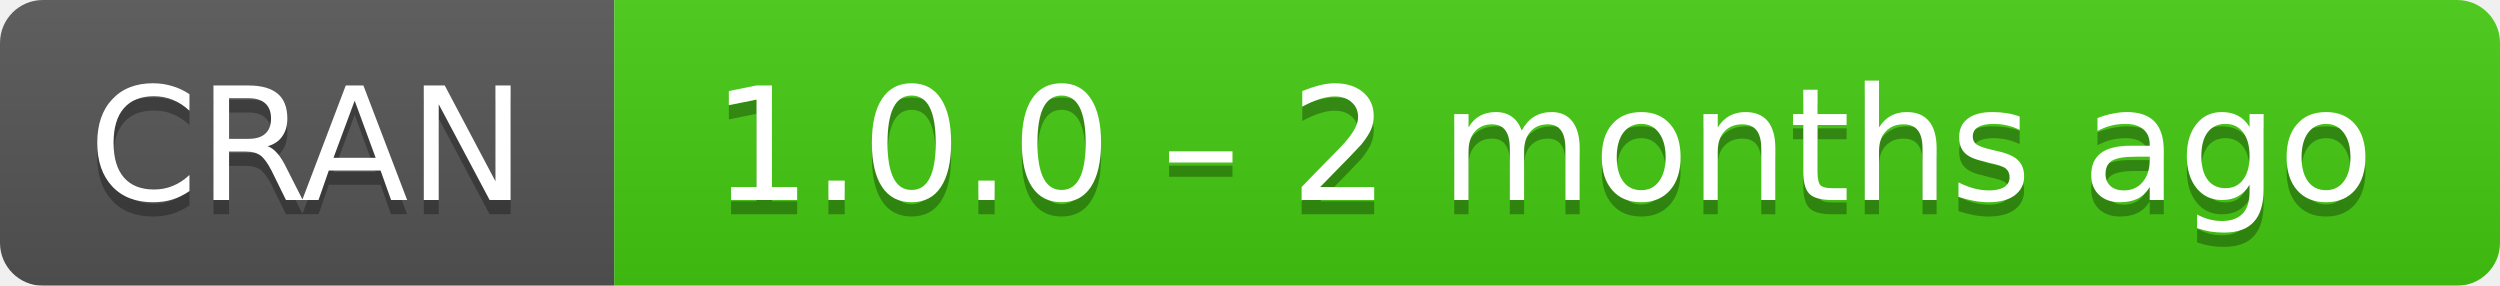
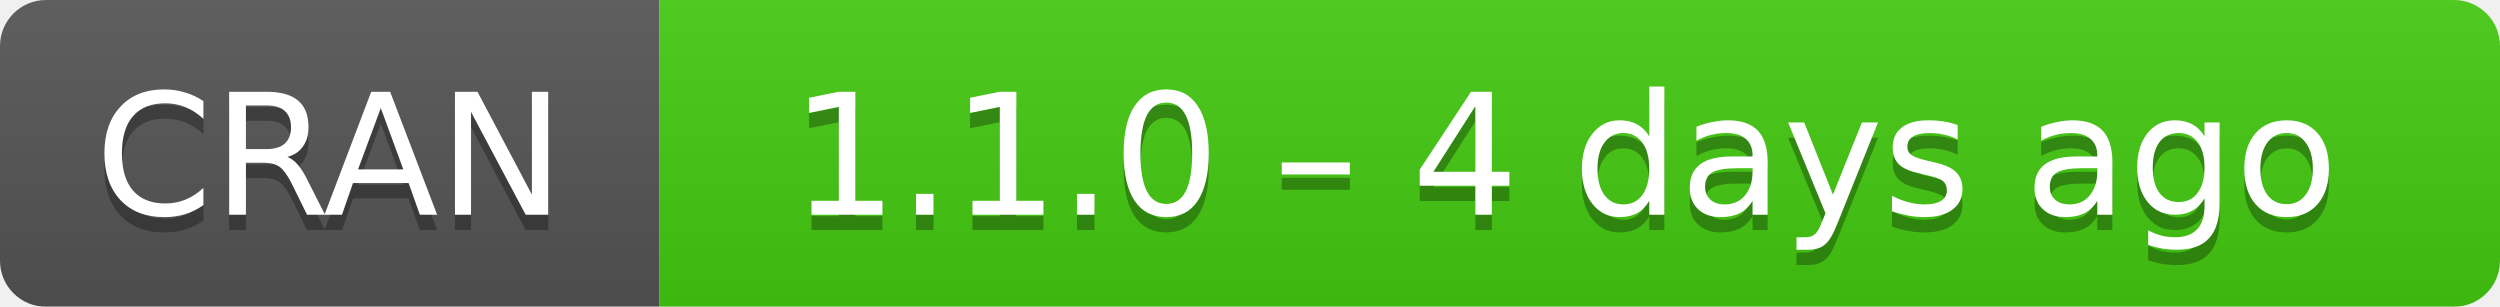
- <svg xmlns="http://www.w3.org/2000/svg" width="175" height="20" aria-label="CRAN 1.0.0 – 2 months ago">
+ <svg xmlns="http://www.w3.org/2000/svg" width="163" height="20" aria-label="CRAN 1.1.0 – 4 days ago">
  <linearGradient id="b" x2="0" y2="100%">
    <stop offset="0" stop-color="#bbb" stop-opacity=".1" />
    <stop offset="1" stop-opacity=".1" />
  </linearGradient>
  <mask id="a">
-     <rect width="175" height="20" rx="3" fill="#fff" />
+     <rect width="163" height="20" rx="3" fill="#fff" />
  </mask>
  <g mask="url(#a)">
    <path fill="#555" d="M0 0h43v20H0z" />
-     <path fill="#4c1" d="M43 0h153v20H43z" />
-     <path fill="url(#b)" d="M0 0h175v20H0z" />
+     <path fill="#4c1" d="M43 0h141v20H43z" />
+     <path fill="url(#b)" d="M0 0h163v20H0z" />
  </g>
  <g fill="#fff" text-anchor="middle" font-family="DejaVu Sans,Verdana,Geneva,sans-serif" font-size="11">
    <text x="21.5" y="15" fill="#010101" fill-opacity=".3">
      CRAN
    </text>
    <text x="21.5" y="14">
      CRAN
    </text>
-     <text x="108" y="15" fill="#010101" fill-opacity=".3">
-       1.0.0 – 2 months ago
+     <text x="102" y="15" fill="#010101" fill-opacity=".3">
+       1.1.0 – 4 days ago
    </text>
-     <text x="108" y="14">
-       1.0.0 – 2 months ago
+     <text x="102" y="14">
+       1.1.0 – 4 days ago
    </text>
  </g>
</svg>
